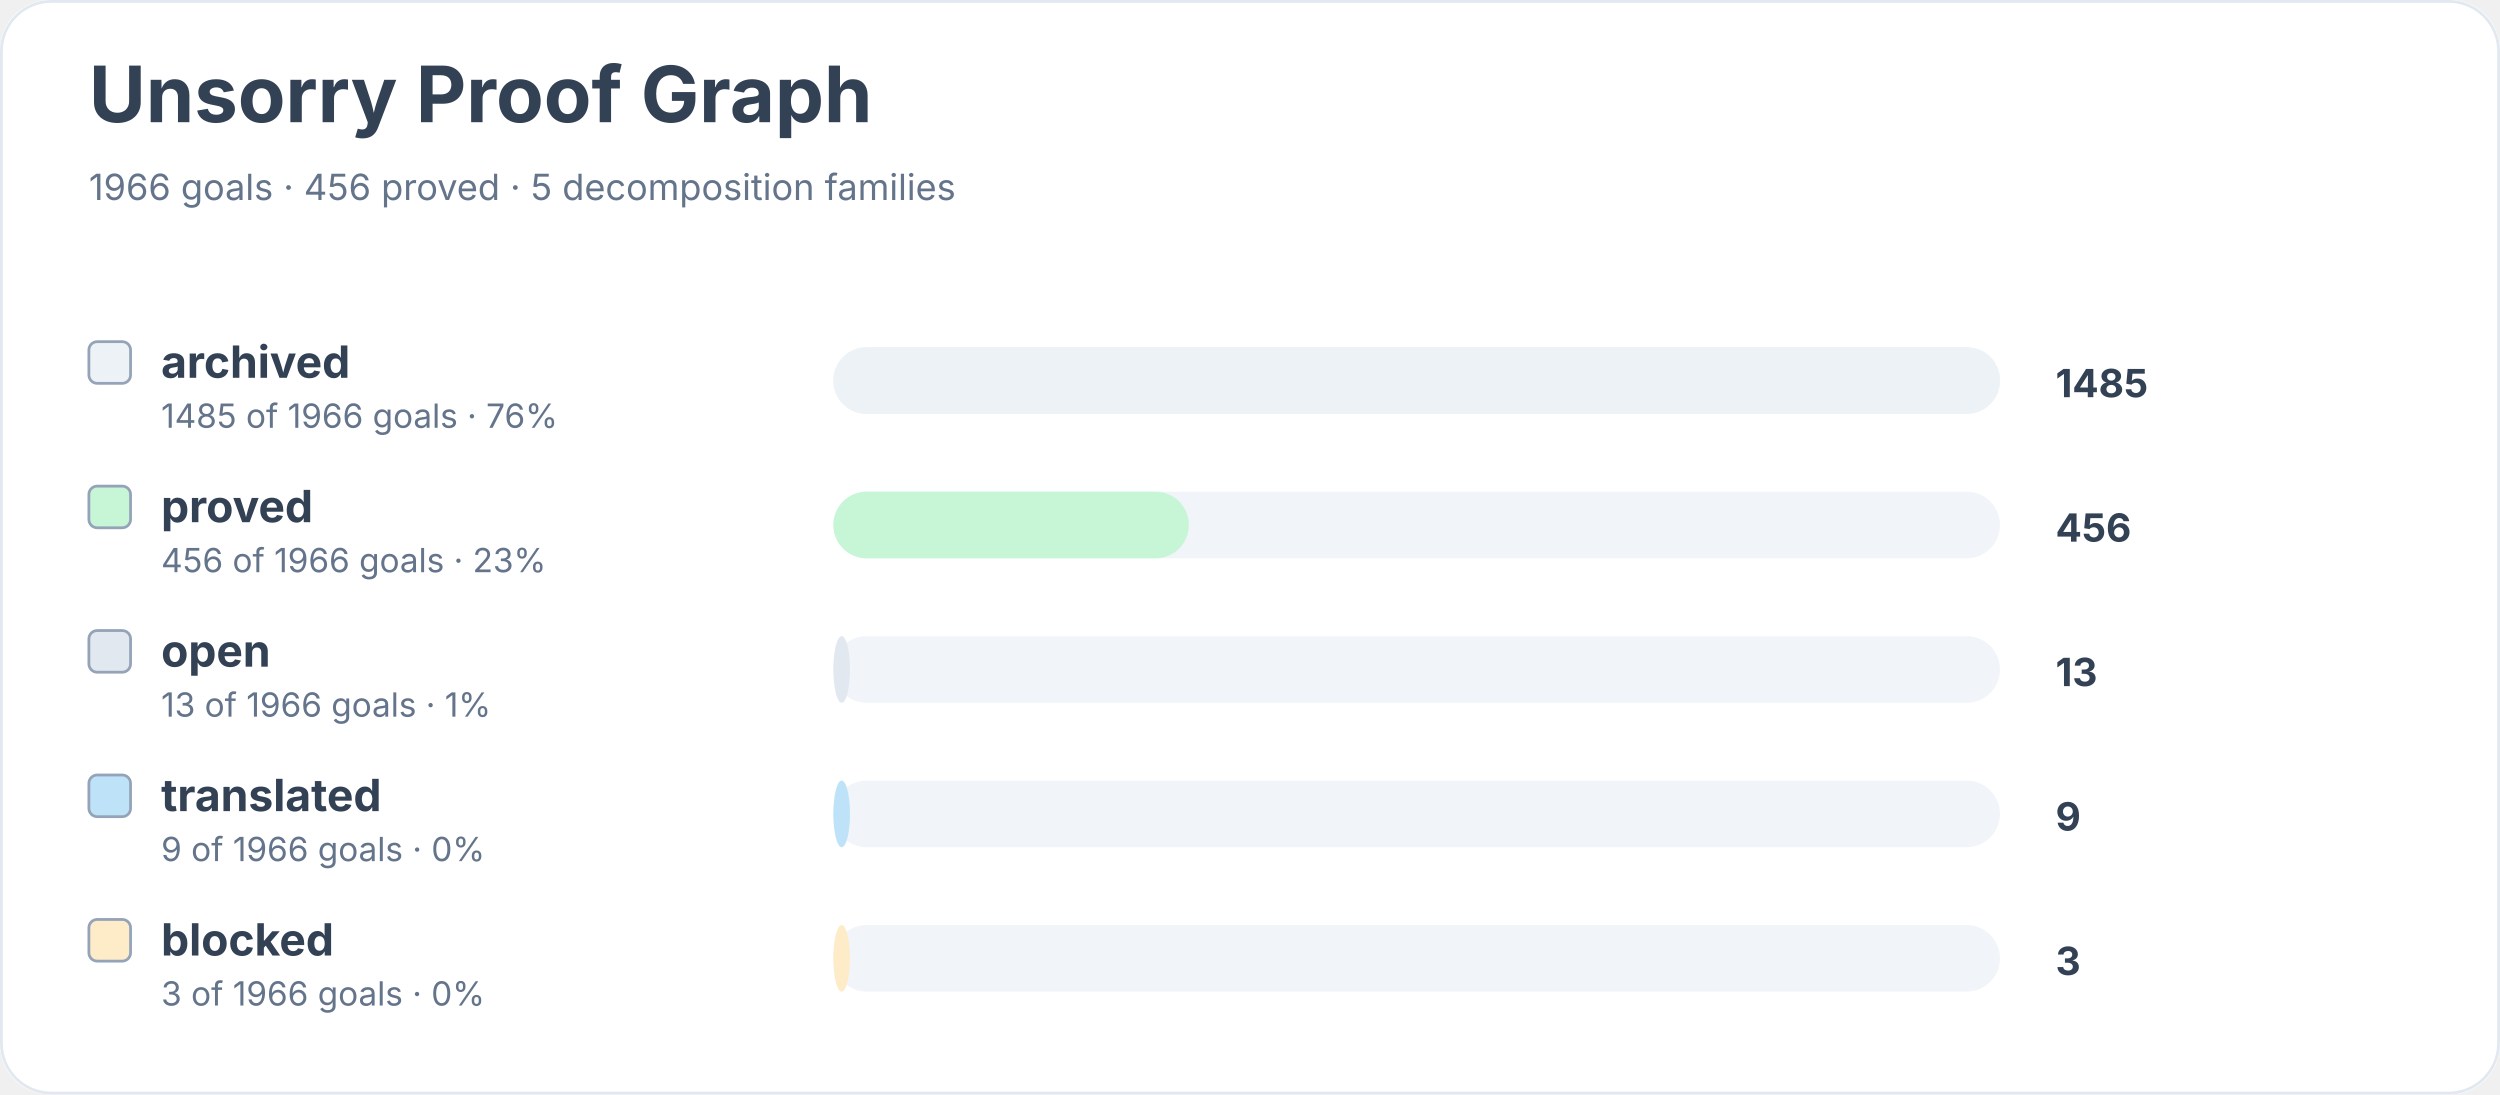
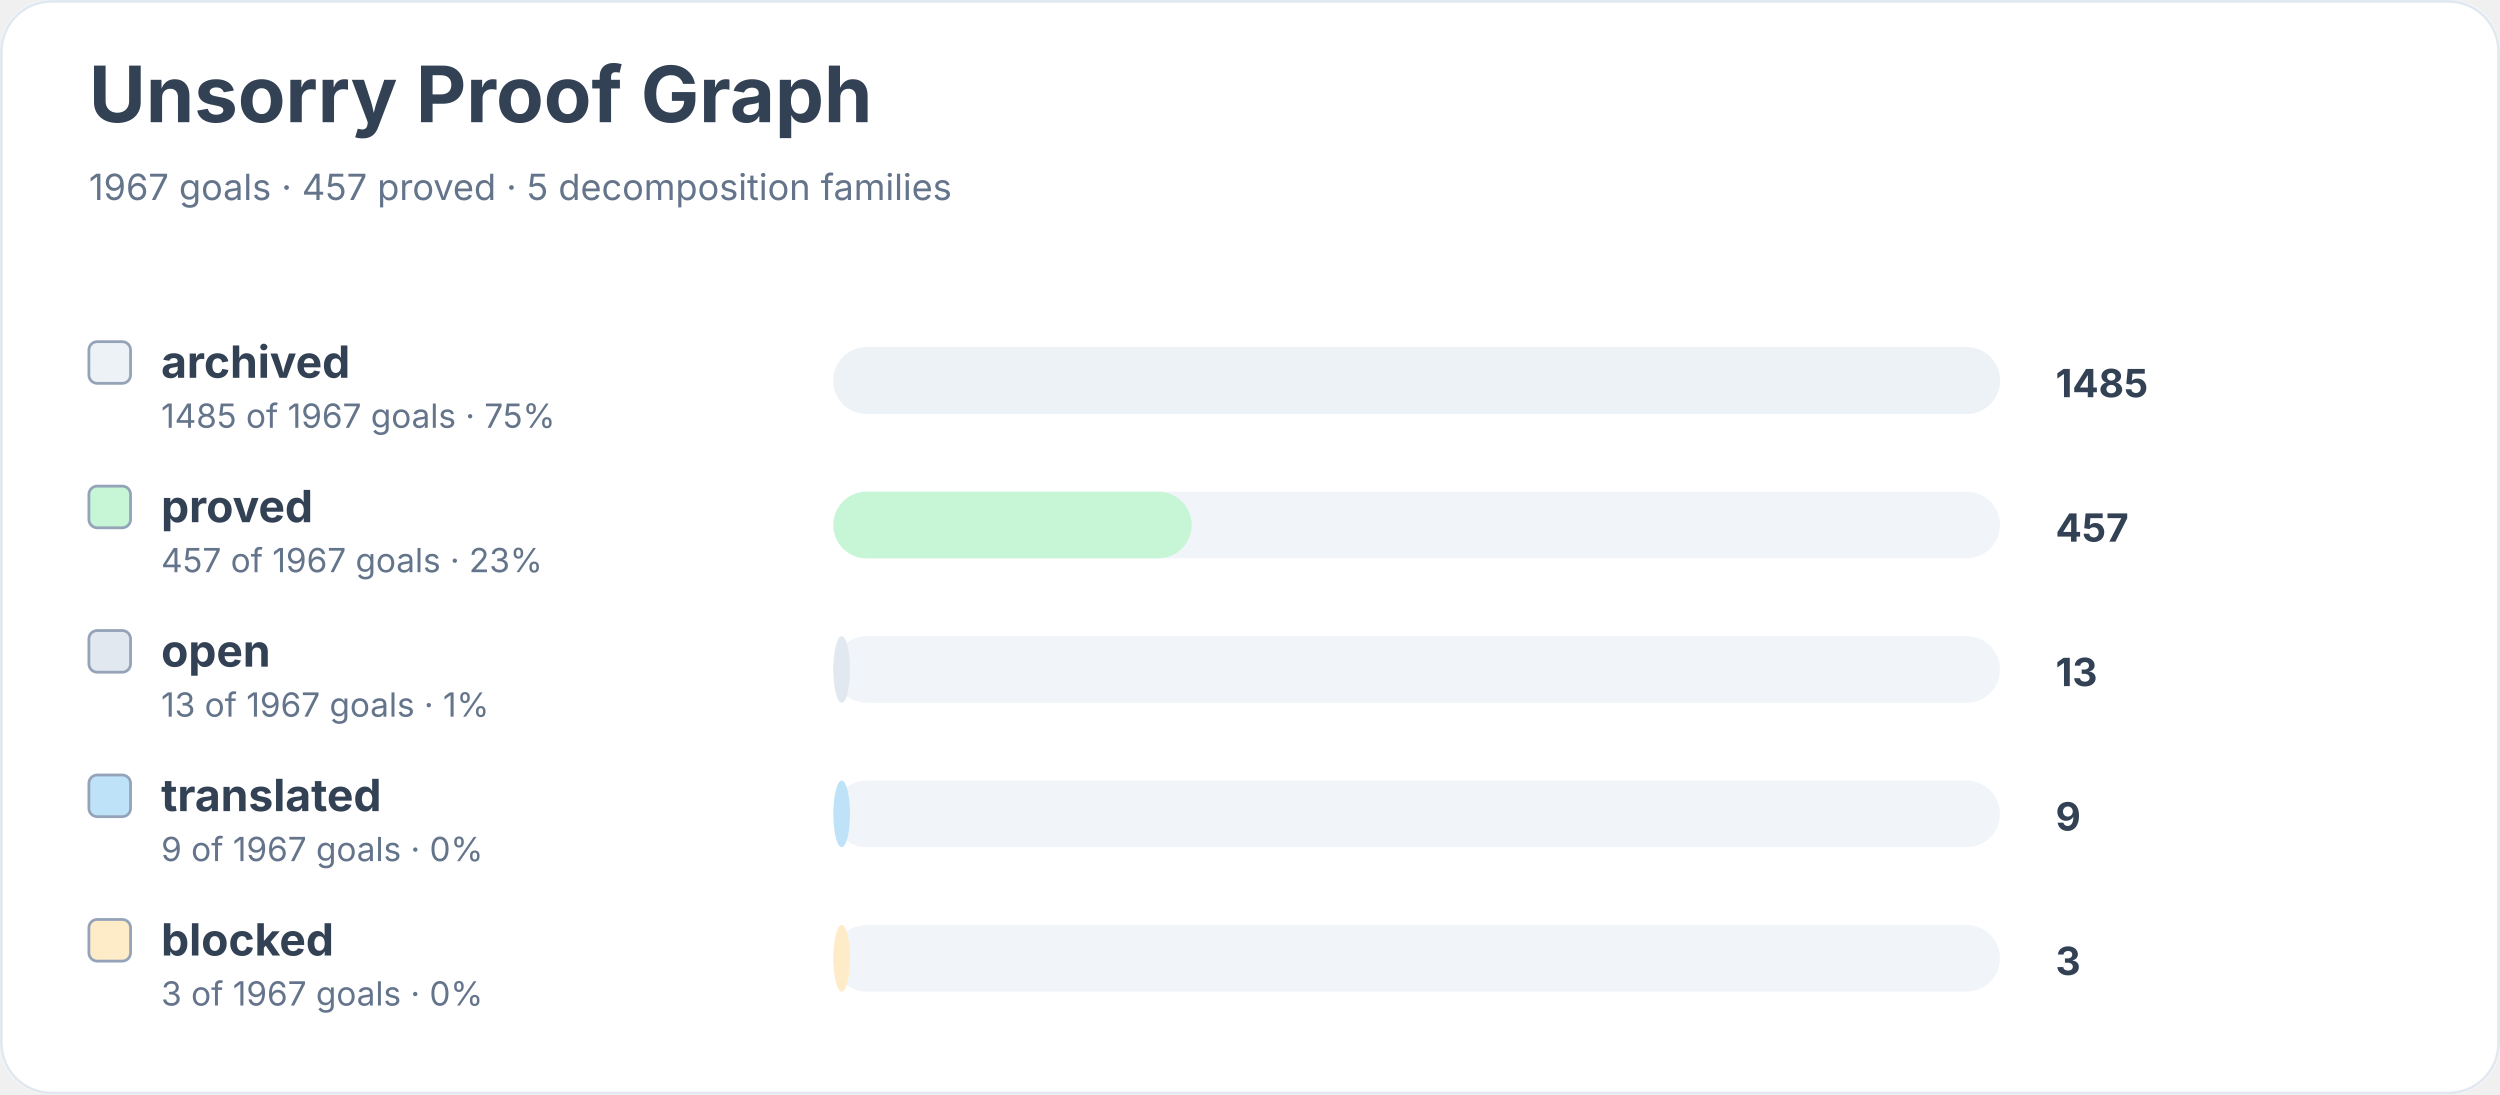
<svg xmlns="http://www.w3.org/2000/svg" width="900" height="394" viewBox="0 0 900 394" role="img" aria-labelledby="title desc">
  <rect width="900" height="100%" rx="18" fill="#ffffff" />
  <rect x="0.5" y="0.5" width="899" height="393" rx="18" fill="none" stroke="#e2e8f0" />
  <text x="32" y="44" font-family="Inter, system-ui, sans-serif" font-size="28" font-weight="700" fill="#334155">Unsorry Proof Graph</text>
-   <text x="32" y="72" font-family="Inter, system-ui, sans-serif" font-size="13" fill="#64748b">1966 goals · 456 proved · 5 decomposition families</text>
+   <text x="32" y="72" font-family="Inter, system-ui, sans-serif" font-size="13" fill="#64748b">1967 goals · 457 proved · 5 decomposition families</text>
  <rect x="32" y="123" width="15" height="15" rx="3" fill="#edf2f7" stroke="#94a3b8" />
  <text x="58" y="136" font-family="Inter, system-ui, sans-serif" font-size="16" font-weight="650" fill="#334155">archived</text>
-   <text x="58" y="154" font-family="Inter, system-ui, sans-serif" font-size="12" fill="#64748b">1485 of 1966 goals · 76%</text>
+   <text x="58" y="154" font-family="Inter, system-ui, sans-serif" font-size="12" fill="#64748b">1485 of 1967 goals · 75%</text>
  <rect x="300" y="125" width="420" height="24" rx="12" fill="#f1f5f9" />
  <rect x="300" y="125" width="420" height="24" rx="12" fill="#edf2f7" />
  <text x="740" y="143" font-family="Inter, system-ui, sans-serif" font-size="14" font-weight="700" fill="#334155">1485</text>
  <rect x="32" y="175" width="15" height="15" rx="3" fill="#c6f6d5" stroke="#94a3b8" />
  <text x="58" y="188" font-family="Inter, system-ui, sans-serif" font-size="16" font-weight="650" fill="#334155">proved</text>
-   <text x="58" y="206" font-family="Inter, system-ui, sans-serif" font-size="12" fill="#64748b">456 of 1966 goals · 23%</text>
+   <text x="58" y="206" font-family="Inter, system-ui, sans-serif" font-size="12" fill="#64748b">457 of 1967 goals · 23%</text>
  <rect x="300" y="177" width="420" height="24" rx="12" fill="#f1f5f9" />
-   <rect x="300" y="177" width="128" height="24" rx="12" fill="#c6f6d5" />
-   <text x="740" y="195" font-family="Inter, system-ui, sans-serif" font-size="14" font-weight="700" fill="#334155">456</text>
+   <rect x="300" y="177" width="129" height="24" rx="12" fill="#c6f6d5" />
+   <text x="740" y="195" font-family="Inter, system-ui, sans-serif" font-size="14" font-weight="700" fill="#334155">457</text>
  <rect x="32" y="227" width="15" height="15" rx="3" fill="#e2e8f0" stroke="#94a3b8" />
  <text x="58" y="240" font-family="Inter, system-ui, sans-serif" font-size="16" font-weight="650" fill="#334155">open</text>
-   <text x="58" y="258" font-family="Inter, system-ui, sans-serif" font-size="12" fill="#64748b">13 of 1966 goals · 1%</text>
+   <text x="58" y="258" font-family="Inter, system-ui, sans-serif" font-size="12" fill="#64748b">13 of 1967 goals · 1%</text>
  <rect x="300" y="229" width="420" height="24" rx="12" fill="#f1f5f9" />
  <rect x="300" y="229" width="6" height="24" rx="12" fill="#e2e8f0" />
  <text x="740" y="247" font-family="Inter, system-ui, sans-serif" font-size="14" font-weight="700" fill="#334155">13</text>
  <rect x="32" y="279" width="15" height="15" rx="3" fill="#bee3f8" stroke="#94a3b8" />
  <text x="58" y="292" font-family="Inter, system-ui, sans-serif" font-size="16" font-weight="650" fill="#334155">translated</text>
-   <text x="58" y="310" font-family="Inter, system-ui, sans-serif" font-size="12" fill="#64748b">9 of 1966 goals · 0%</text>
+   <text x="58" y="310" font-family="Inter, system-ui, sans-serif" font-size="12" fill="#64748b">9 of 1967 goals · 0%</text>
  <rect x="300" y="281" width="420" height="24" rx="12" fill="#f1f5f9" />
  <rect x="300" y="281" width="6" height="24" rx="12" fill="#bee3f8" />
  <text x="740" y="299" font-family="Inter, system-ui, sans-serif" font-size="14" font-weight="700" fill="#334155">9</text>
  <rect x="32" y="331" width="15" height="15" rx="3" fill="#feebc8" stroke="#94a3b8" />
  <text x="58" y="344" font-family="Inter, system-ui, sans-serif" font-size="16" font-weight="650" fill="#334155">blocked</text>
-   <text x="58" y="362" font-family="Inter, system-ui, sans-serif" font-size="12" fill="#64748b">3 of 1966 goals · 0%</text>
+   <text x="58" y="362" font-family="Inter, system-ui, sans-serif" font-size="12" fill="#64748b">3 of 1967 goals · 0%</text>
  <rect x="300" y="333" width="420" height="24" rx="12" fill="#f1f5f9" />
  <rect x="300" y="333" width="6" height="24" rx="12" fill="#feebc8" />
  <text x="740" y="351" font-family="Inter, system-ui, sans-serif" font-size="14" font-weight="700" fill="#334155">3</text>
</svg>
